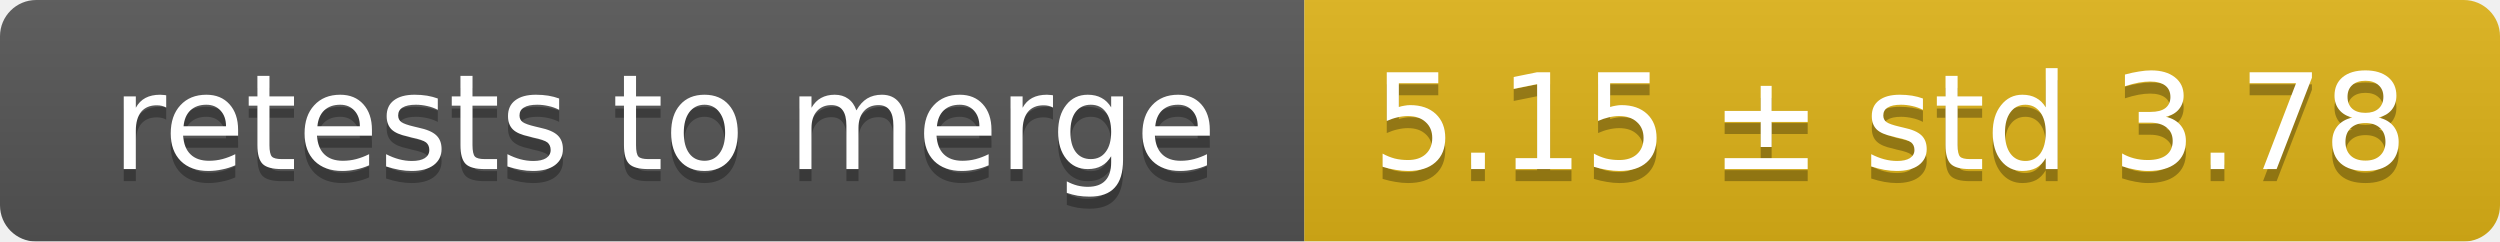
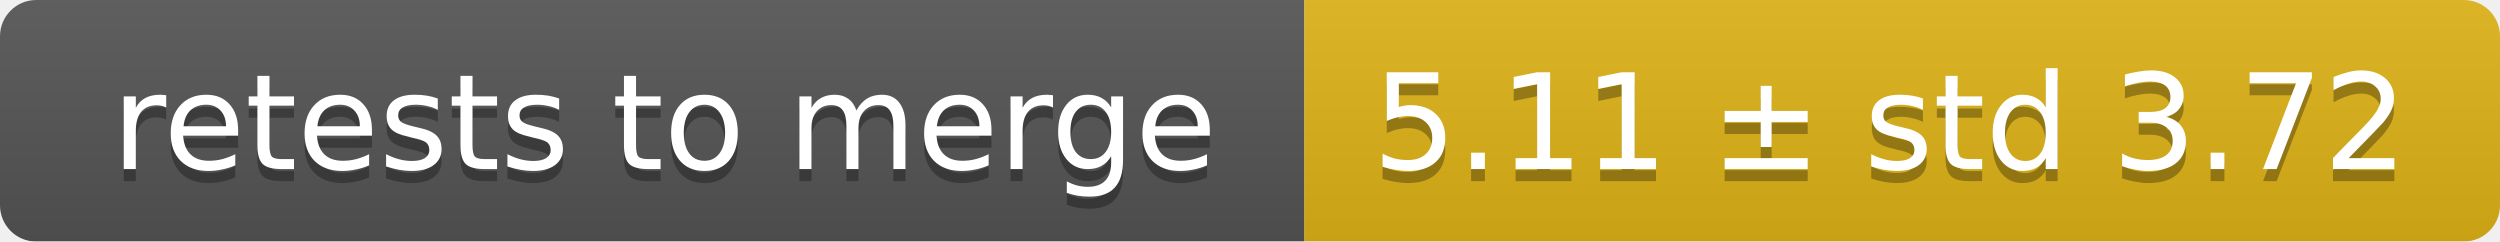
<svg xmlns="http://www.w3.org/2000/svg" width="207" height="20">
  <linearGradient id="smooth" x2="0" y2="100%">
    <stop offset="0" stop-color="#bbb" stop-opacity=".1" />
    <stop offset="1" stop-opacity=".1" />
  </linearGradient>
  <mask id="round">
    <rect width="207" height="20" rx="3" fill="#fff" />
  </mask>
  <g mask="url(#round)">
    <rect width="108" height="20" fill="#555" />
    <rect x="108" width="99" height="20" fill="#dfb317" />
    <rect width="207" height="20" fill="url(#smooth)" />
  </g>
  <g fill="#fff" text-anchor="middle" font-family="DejaVu Sans,Verdana,Geneva,sans-serif" font-size="11">
    <text x="55" y="15" fill="#010101" fill-opacity=".3">retests to merge</text>
    <text x="55" y="14">retests to merge</text>
-     <text x="156.5" y="15" fill="#010101" fill-opacity=".3">5.15 ± std 3.78</text>
-     <text x="156.5" y="14">5.15 ± std 3.78</text>
+     <text x="156.5" y="15" fill="#010101" fill-opacity=".3">5.11 ± std 3.72</text>
+     <text x="156.5" y="14">5.11 ± std 3.72</text>
  </g>
</svg>
